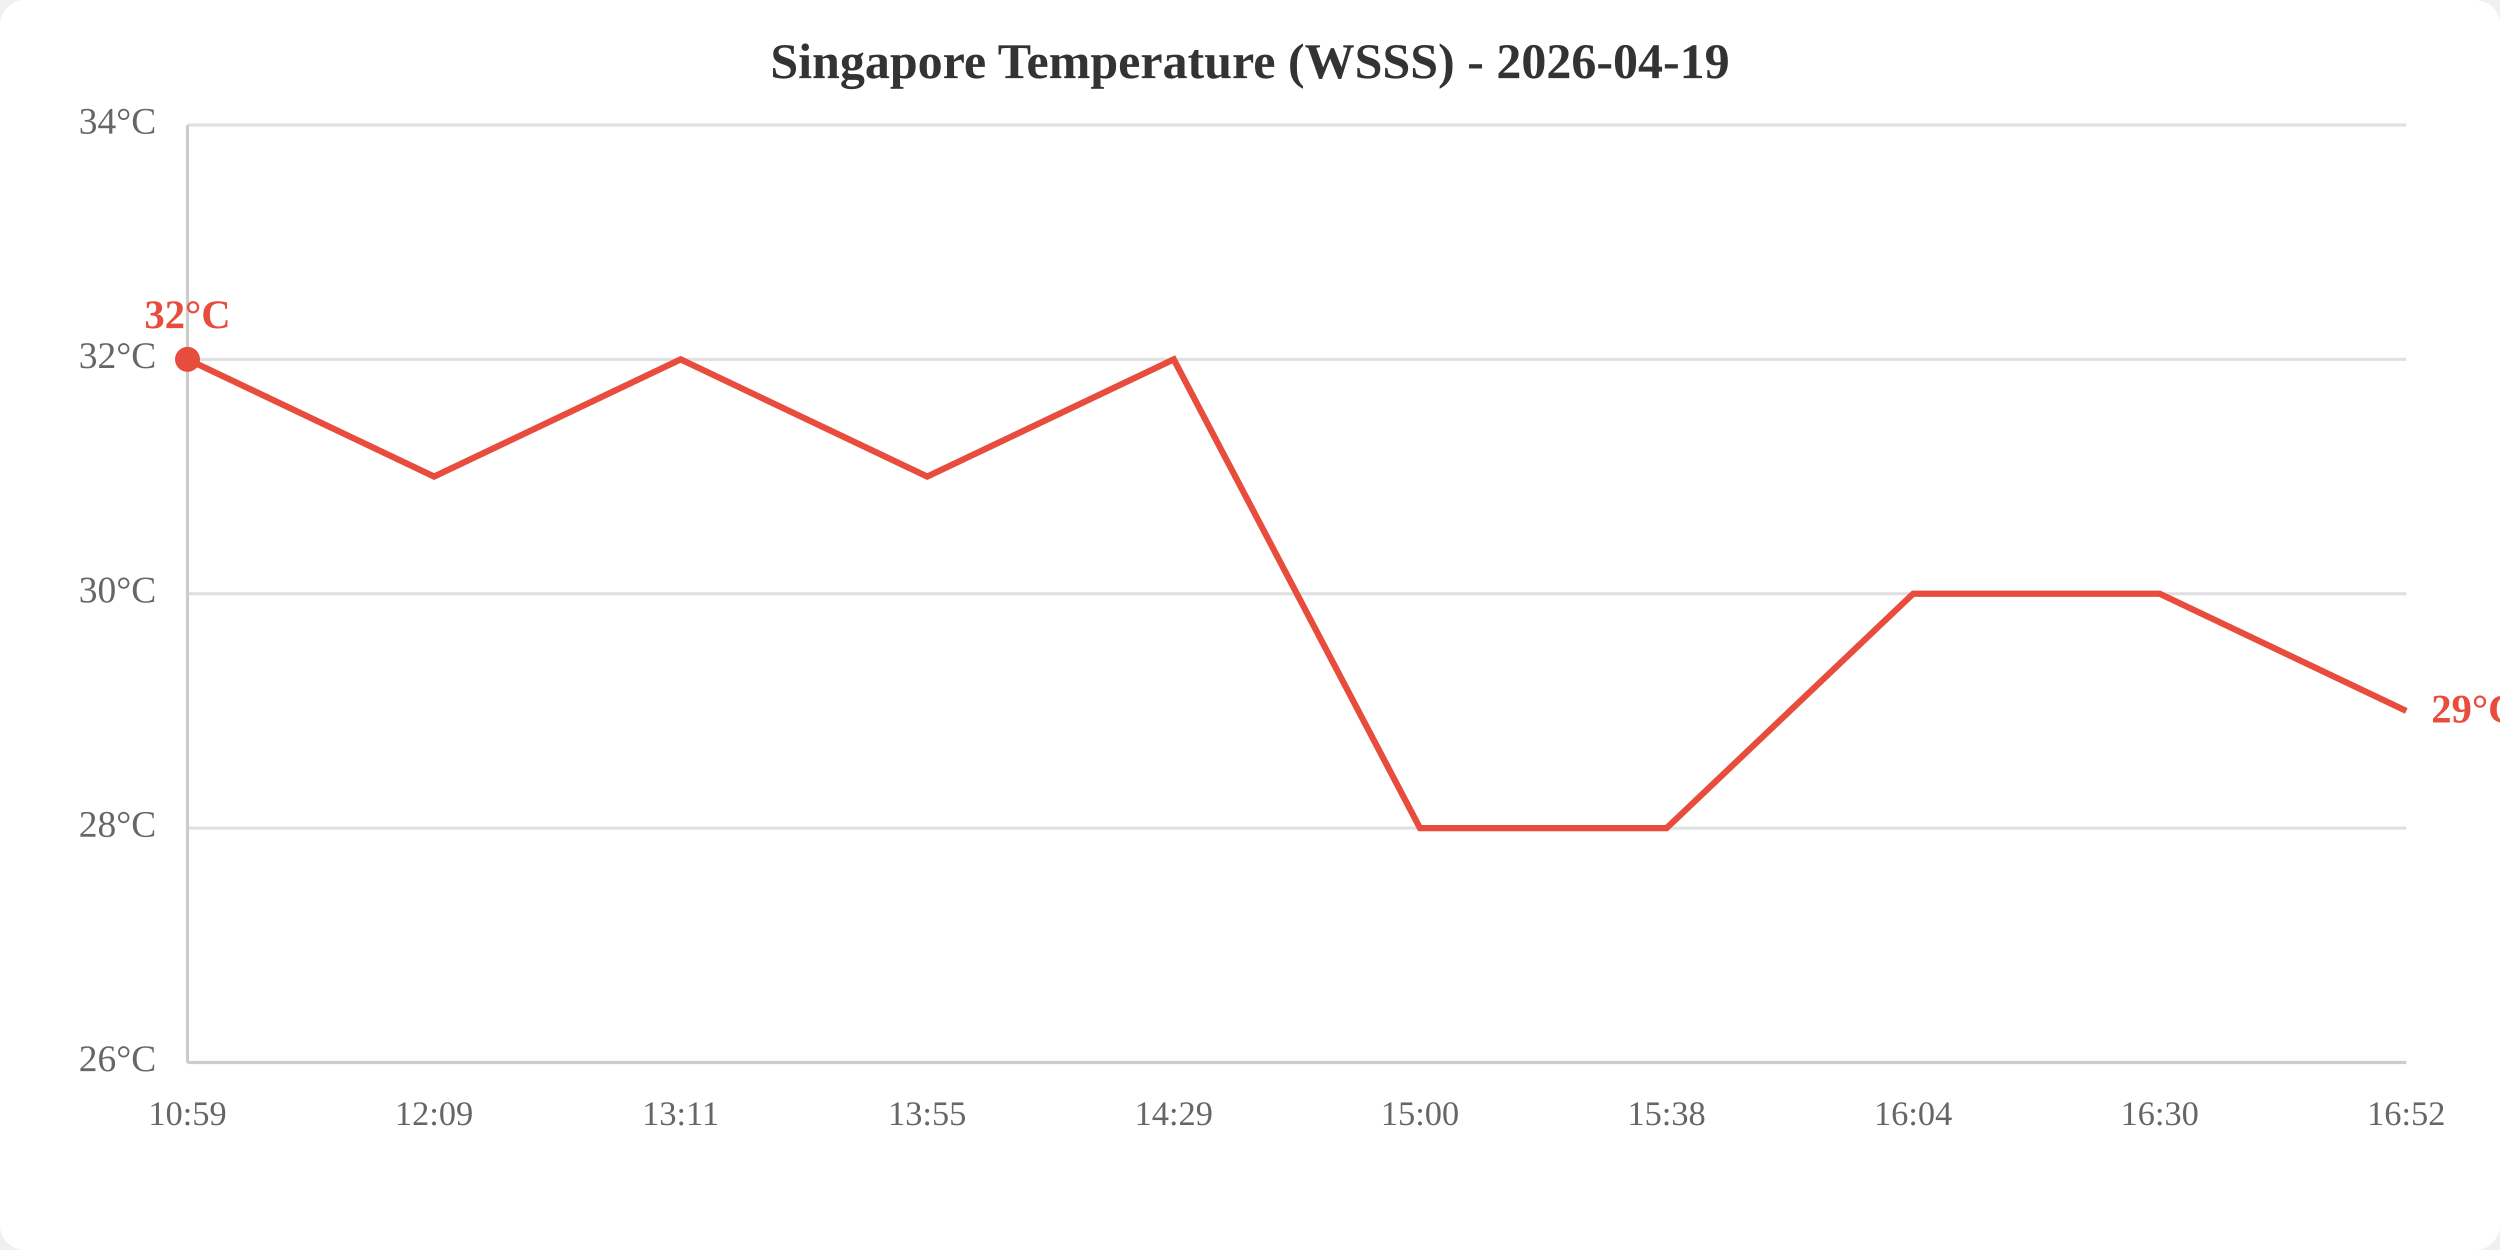
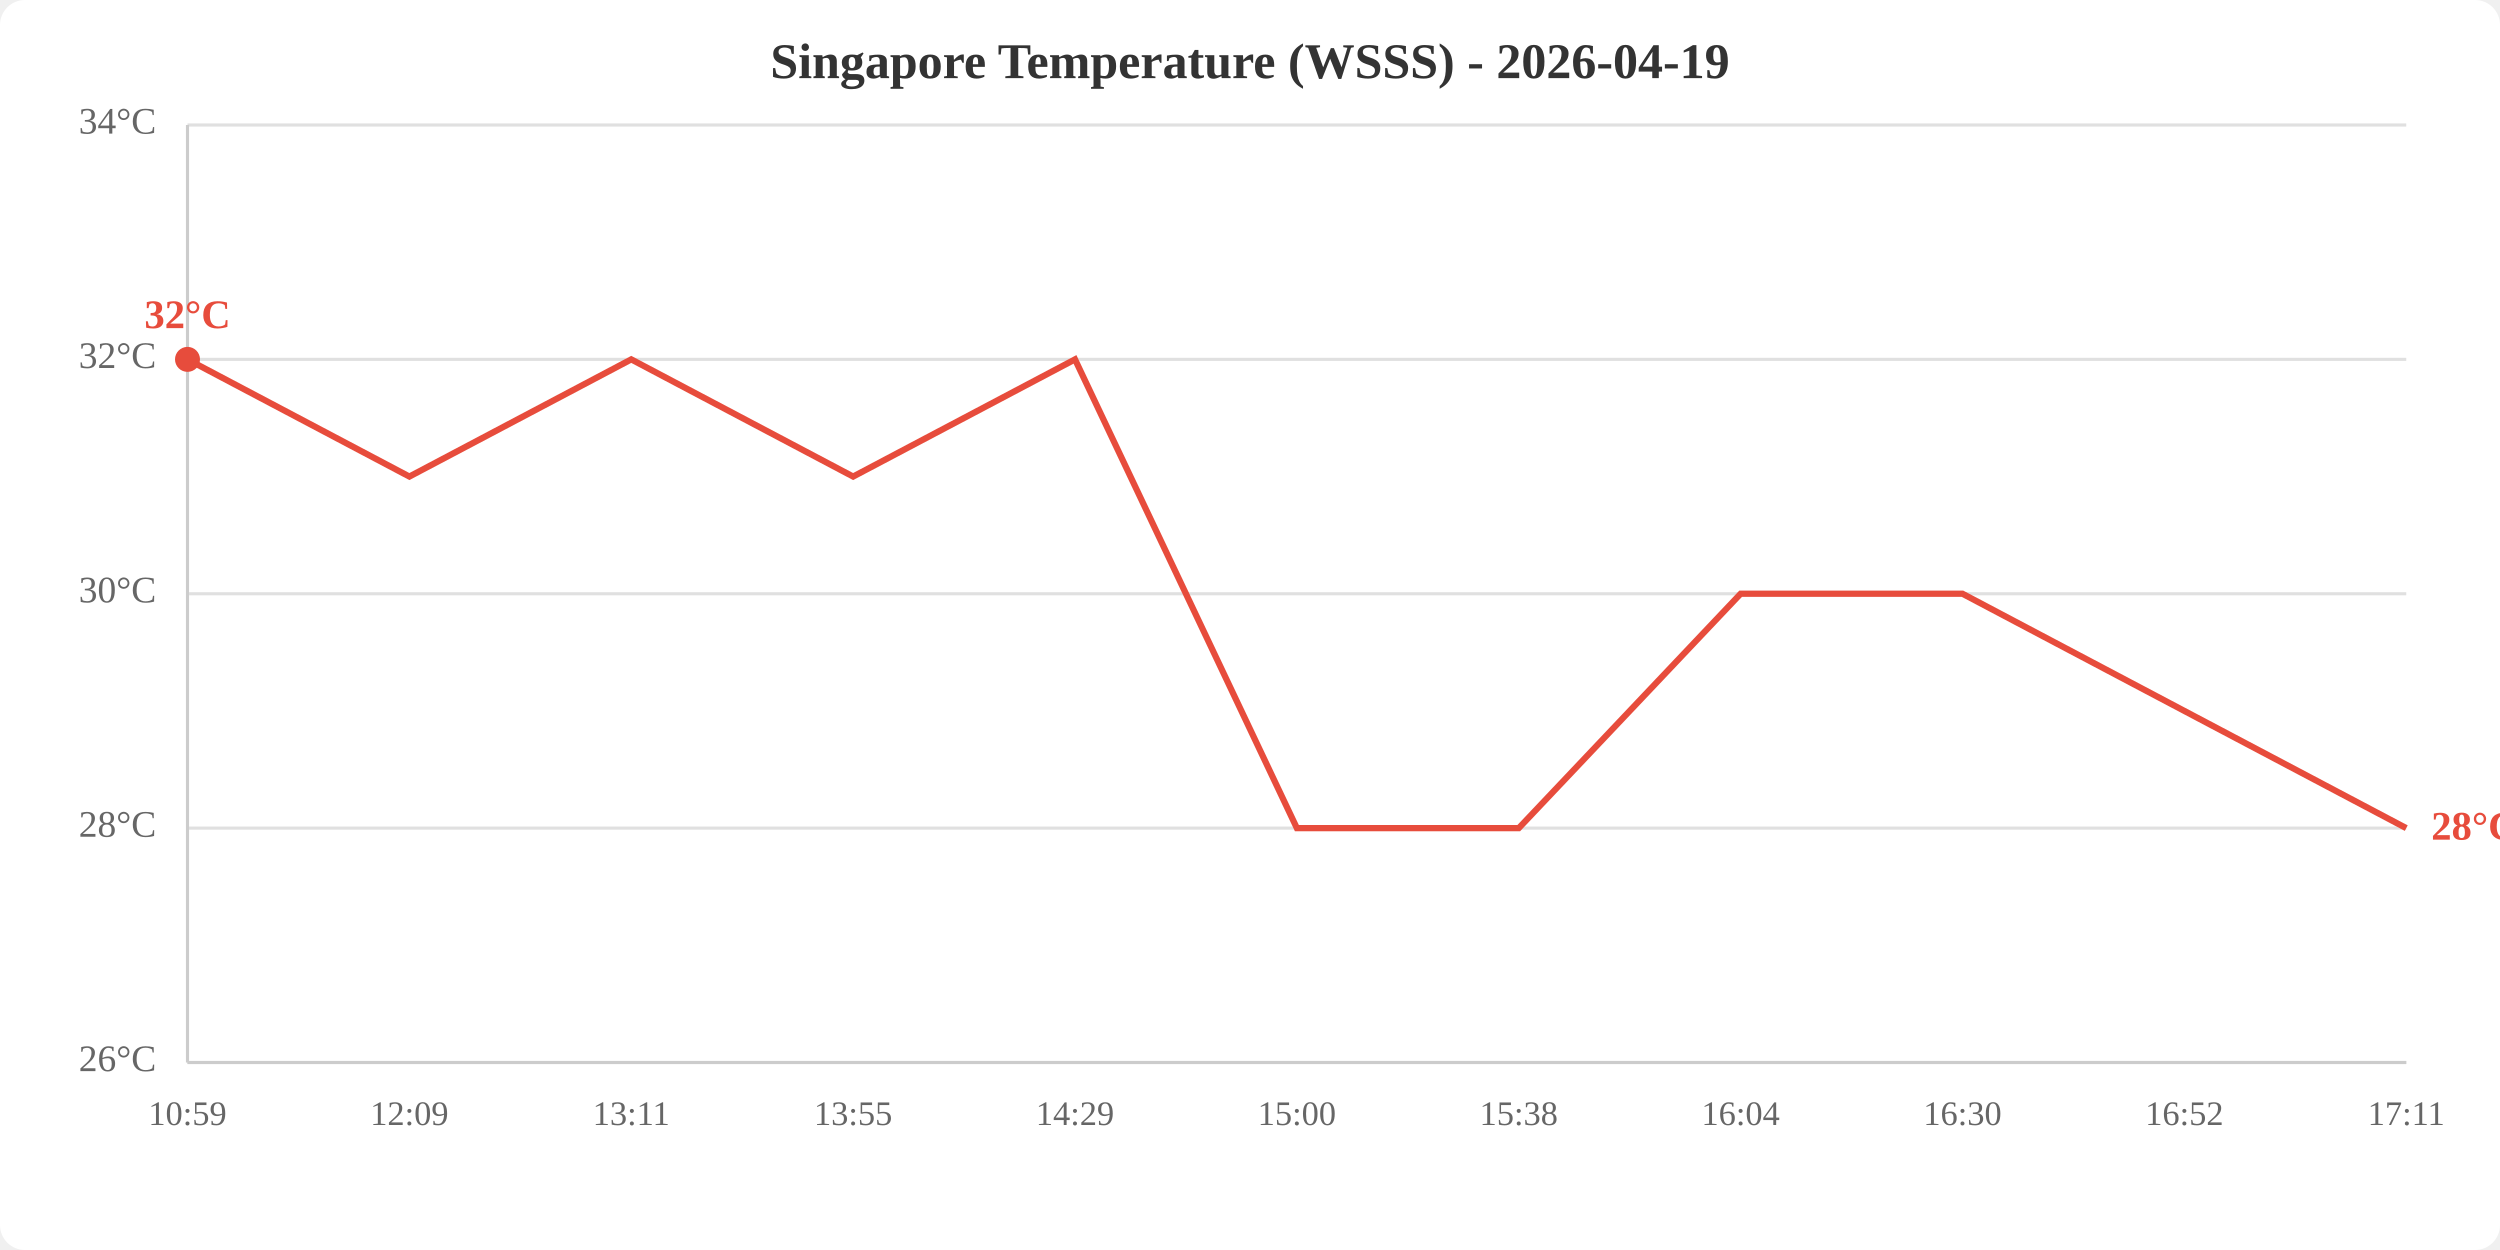
<svg xmlns="http://www.w3.org/2000/svg" viewBox="0 0 800 400" width="800" height="400">
  <rect width="800" height="400" fill="white" rx="8" />
  <text x="400.0" y="25" text-anchor="middle" font-size="16" font-weight="bold" fill="#333">Singapore Temperature (WSSS) - 2026-04-19</text>
  <line x1="60" y1="340.0" x2="770" y2="340.0" stroke="#e0e0e0" stroke-width="1" />
  <line x1="60" y1="265.0" x2="770" y2="265.0" stroke="#e0e0e0" stroke-width="1" />
  <line x1="60" y1="190.0" x2="770" y2="190.0" stroke="#e0e0e0" stroke-width="1" />
  <line x1="60" y1="115.0" x2="770" y2="115.0" stroke="#e0e0e0" stroke-width="1" />
  <line x1="60" y1="40.0" x2="770" y2="40.0" stroke="#e0e0e0" stroke-width="1" />
  <text x="50" y="340.0" text-anchor="end" dominant-baseline="middle" fill="#666" font-size="12">26°C</text>
  <text x="50" y="265.0" text-anchor="end" dominant-baseline="middle" fill="#666" font-size="12">28°C</text>
  <text x="50" y="190.0" text-anchor="end" dominant-baseline="middle" fill="#666" font-size="12">30°C</text>
  <text x="50" y="115.0" text-anchor="end" dominant-baseline="middle" fill="#666" font-size="12">32°C</text>
  <text x="50" y="40.0" text-anchor="end" dominant-baseline="middle" fill="#666" font-size="12">34°C</text>
  <text x="60.0" y="360" text-anchor="middle" fill="#666" font-size="11">10:59</text>
-   <text x="138.9" y="360" text-anchor="middle" fill="#666" font-size="11">12:09</text>
-   <text x="217.8" y="360" text-anchor="middle" fill="#666" font-size="11">13:11</text>
-   <text x="296.7" y="360" text-anchor="middle" fill="#666" font-size="11">13:55</text>
-   <text x="375.6" y="360" text-anchor="middle" fill="#666" font-size="11">14:29</text>
-   <text x="454.4" y="360" text-anchor="middle" fill="#666" font-size="11">15:00</text>
-   <text x="533.3" y="360" text-anchor="middle" fill="#666" font-size="11">15:38</text>
-   <text x="612.2" y="360" text-anchor="middle" fill="#666" font-size="11">16:04</text>
-   <text x="691.1" y="360" text-anchor="middle" fill="#666" font-size="11">16:30</text>
-   <text x="770.0" y="360" text-anchor="middle" fill="#666" font-size="11">16:52</text>
+   <text x="131.0" y="360" text-anchor="middle" fill="#666" font-size="11">12:09</text>
+   <text x="202.0" y="360" text-anchor="middle" fill="#666" font-size="11">13:11</text>
+   <text x="273.0" y="360" text-anchor="middle" fill="#666" font-size="11">13:55</text>
+   <text x="344.0" y="360" text-anchor="middle" fill="#666" font-size="11">14:29</text>
+   <text x="415.0" y="360" text-anchor="middle" fill="#666" font-size="11">15:00</text>
+   <text x="486.0" y="360" text-anchor="middle" fill="#666" font-size="11">15:38</text>
+   <text x="557.0" y="360" text-anchor="middle" fill="#666" font-size="11">16:04</text>
+   <text x="628.0" y="360" text-anchor="middle" fill="#666" font-size="11">16:30</text>
+   <text x="699.0" y="360" text-anchor="middle" fill="#666" font-size="11">16:52</text>
+   <text x="770.0" y="360" text-anchor="middle" fill="#666" font-size="11">17:11</text>
  <line x1="60" y1="40" x2="60" y2="340" stroke="#ccc" stroke-width="1" />
  <line x1="60" y1="340" x2="770" y2="340" stroke="#ccc" stroke-width="1" />
-   <polyline points="60.0,115.0 138.9,152.5 217.8,115.0 296.7,152.5 375.6,115.0 454.4,265.0 533.3,265.0 612.2,190.0 691.1,190.0 770.0,227.5" fill="none" stroke="#e74c3c" stroke-width="2" />
+   <polyline points="60.0,115.0 131.0,152.5 202.0,115.0 273.0,152.5 344.0,115.0 415.0,265.0 486.0,265.0 557.0,190.0 628.0,190.0 699.0,227.5 770.0,265.0" fill="none" stroke="#e74c3c" stroke-width="2" />
  <circle cx="60.0" cy="115.0" r="4" fill="#e74c3c" />
  <text x="60.0" y="105.0" text-anchor="middle" fill="#e74c3c" font-size="13" font-weight="bold">32°C</text>
-   <text x="778.0" y="227.5" fill="#e74c3c" font-size="13" font-weight="bold" dominant-baseline="middle">29°C</text>
+   <text x="778.0" y="265.0" fill="#e74c3c" font-size="13" font-weight="bold" dominant-baseline="middle">28°C</text>
</svg>
